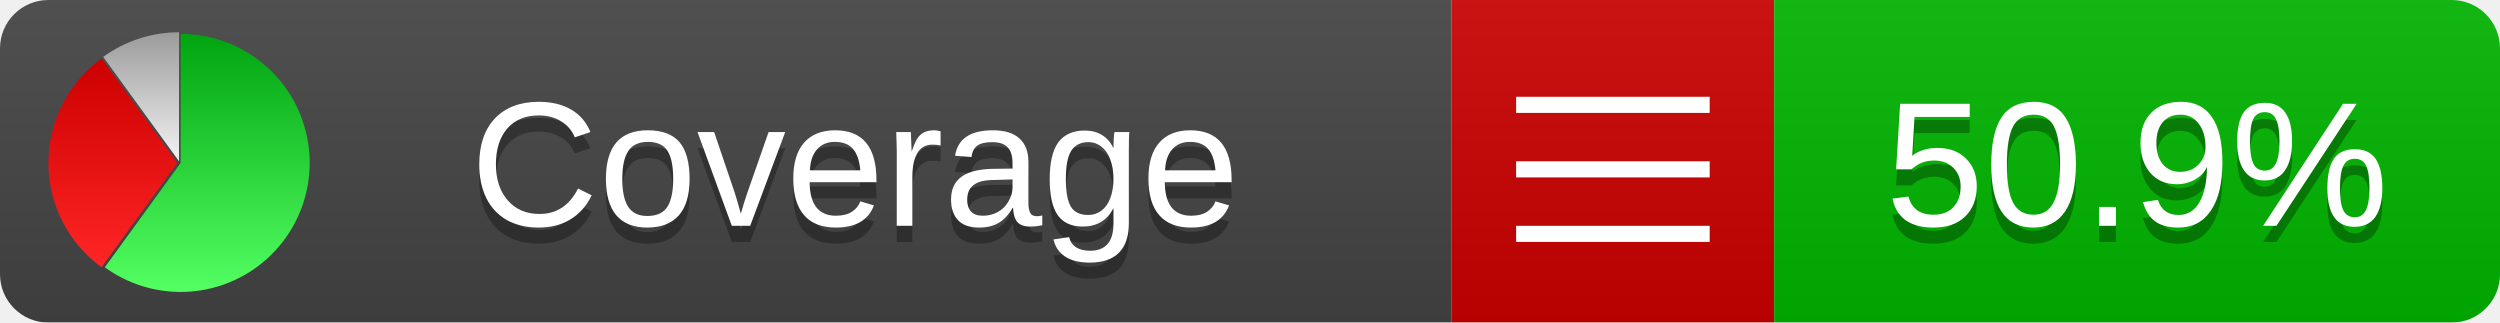
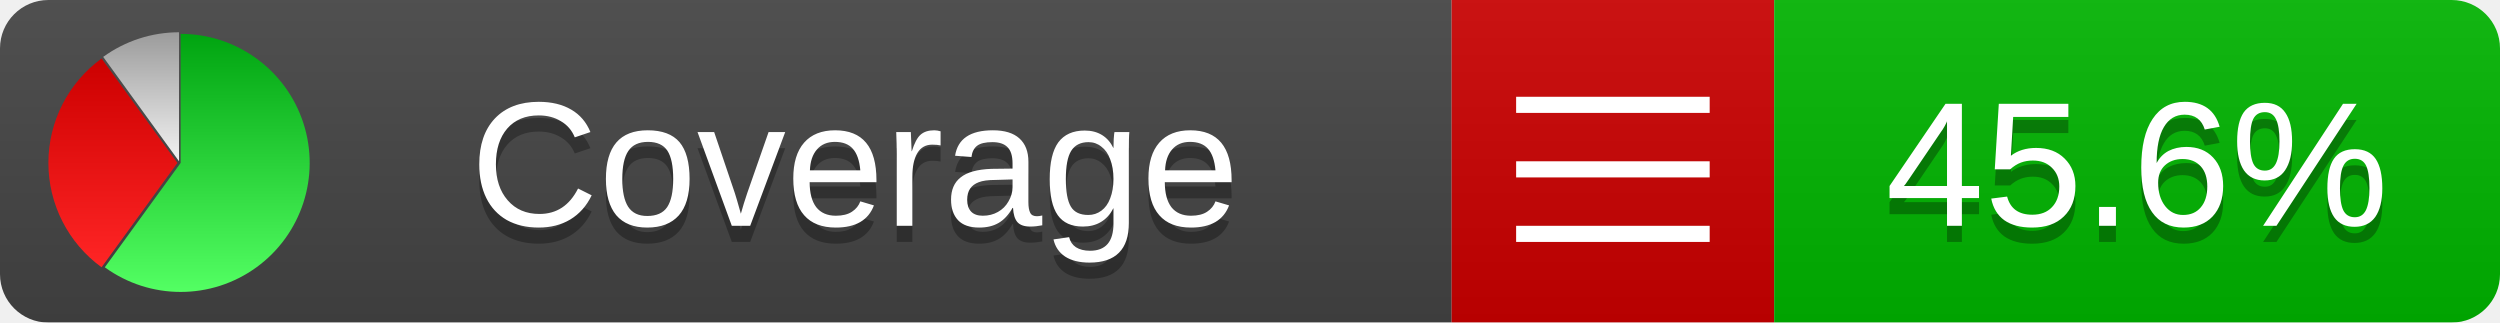
<svg xmlns="http://www.w3.org/2000/svg" xmlns:xlink="http://www.w3.org/1999/xlink" width="155" height="20">
  <style type="text/css">
          
            @keyframes fadeout {
              0 % { visibility: visible; opacity: 1; }
              40% { visibility: visible; opacity: 1; }
              50% { visibility: hidden; opacity: 0; }
              90% { visibility: hidden; opacity: 0; }
              100% { visibility: visible; opacity: 1; }
            }
            @keyframes fadein {
              0% { visibility: hidden; opacity: 0; }
              40% { visibility: hidden; opacity: 0; }
              50% { visibility: visible; opacity: 1; }
              90% { visibility: visible; opacity: 1; }
              100% { visibility: hidden; opacity: 0; }
            }
            .linecoverage {
                animation-duration: 10s;
                animation-name: fadeout;
                animation-iteration-count: infinite;
            }
            .branchcoverage {
                animation-duration: 10s;
                animation-name: fadein;
                animation-iteration-count: infinite;
            }
          
    </style>
  <defs>
    <linearGradient id="gradient" x2="0" y2="100%">
      <stop offset="0" stop-color="#bbb" stop-opacity=".1" />
      <stop offset="1" stop-opacity=".1" />
    </linearGradient>
    <linearGradient id="green" x2="0" y2="100%">
      <stop offset="0" stop-color="#00A410" />
      <stop offset="1" stop-color="#53FF63" />
    </linearGradient>
    <linearGradient id="red" x2="0" y2="100%">
      <stop offset="0" stop-color="#C00" />
      <stop offset="1" stop-color="#FF2525" />
    </linearGradient>
    <linearGradient id="gray" x2="0" y2="100%">
      <stop offset="0" stop-color="#9B9B9B" />
      <stop offset="1" stop-color="#F3F3F3" />
    </linearGradient>
    <mask id="mask">
      <rect width="155" height="20" rx="3" fill="#fff" />
    </mask>
    <g id="icon">
      <path style="fill:url(#green);" d="M205,202.5 l0,-200 a200,200 0 1,1 -117.558,361.803 z" />
      <path style="fill:url(#red);" d="M200,202.5 l-117.558,161.803 a200,200 0 0,1 0,-323.607 z" />
      <path style="fill:url(#gray);" d="M202.5,200 l-117.558,-161.803 a200,200 0 0,1 117.558,-38.196 z" />
    </g>
  </defs>
  <g mask="url(#mask)">
    <rect x="0" y="0" width="90" height="20" fill="#444" />
    <rect x="90" y="0" width="20" height="20" fill="#c00" />
    <rect x="110" y="0" width="45" height="20" fill="#00B600" />
    <rect x="0" y="0" width="155" height="20" fill="url(#gradient)" />
  </g>
  <g>
    <path class="" stroke="#fff" d="M94 6.5 h12 M94 10.5 h12 M94 14.5 h12" />
  </g>
  <g fill="#fff" text-anchor="middle" font-family="Verdana,Arial,Geneva,sans-serif" font-size="11">
    <a xlink:href="https://github.com/danielpalme/ReportGenerator" target="_top">
      <use xlink:href="#icon" transform="translate(3,2) scale(.04)" />
    </a>
    <text x="53" y="15" fill="#010101" fill-opacity=".3">Coverage</text>
    <text x="53" y="14" fill="#fff">Coverage</text>
-     <text class="" x="132.5" y="15" fill="#010101" fill-opacity=".3">50.9%</text>
-     <text class="" x="132.5" y="14">50.9%</text>
+     <text class="" x="132.5" y="15" fill="#010101" fill-opacity=".3">45.6%</text>
+     <text class="" x="132.5" y="14">45.6%</text>
  </g>
  <g>
    <rect class="" x="90" y="0" width="65" height="20" fill-opacity="0" />
  </g>
</svg>
